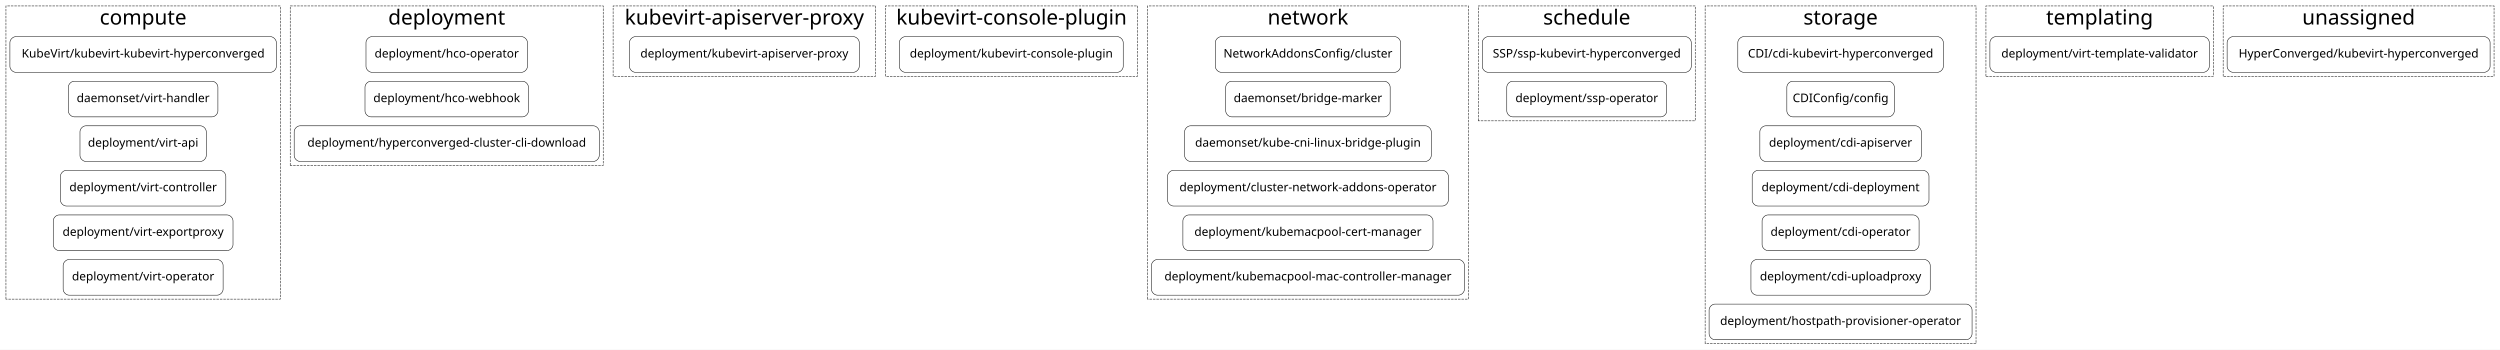
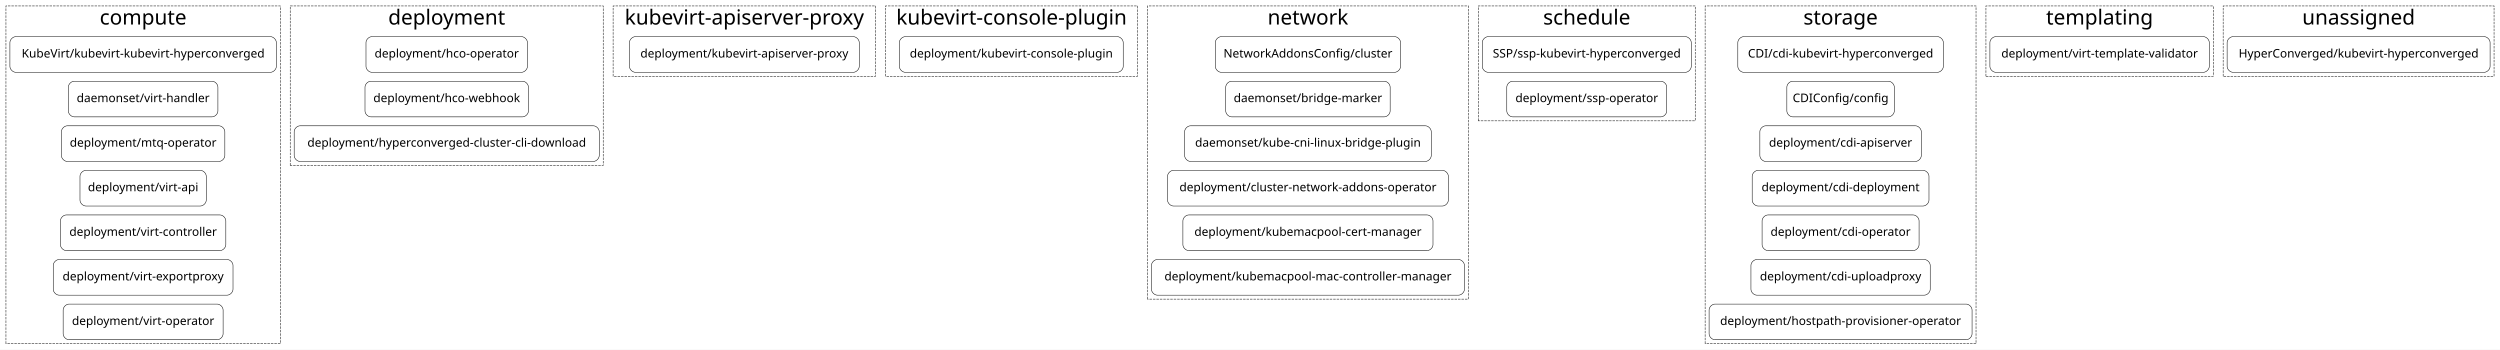
<svg xmlns="http://www.w3.org/2000/svg" width="5048pt" height="706pt" viewBox="0.00 0.00 5048.00 706.00">
  <g id="graph0" class="graph" transform="scale(1 1) rotate(0) translate(4 702)">
    <polygon fill="white" stroke="transparent" points="-4,4 -4,-702 5044,-702 5044,4 -4,4" />
    <g id="clust1" class="cluster">
-       <polygon fill="none" stroke="black" stroke-dasharray="5,2" points="8,-98 8,-690 562,-690 562,-98 8,-98" />
+       <polygon fill="none" stroke="black" stroke-dasharray="5,2" points="8,-8 8,-690 562,-690 562,-8 8,-8" />
      <text text-anchor="middle" x="285" y="-652.4" font-family="Courier-Bold" font-size="42.00">compute</text>
    </g>
    <g id="clust2" class="cluster">
      <polygon fill="none" stroke="black" stroke-dasharray="5,2" points="582,-368 582,-690 1214,-690 1214,-368 582,-368" />
      <text text-anchor="middle" x="898" y="-652.4" font-family="Courier-Bold" font-size="42.00">deployment</text>
    </g>
    <g id="clust3" class="cluster">
      <polygon fill="none" stroke="black" stroke-dasharray="5,2" points="1234,-548 1234,-690 1764,-690 1764,-548 1234,-548" />
      <text text-anchor="middle" x="1499" y="-652.4" font-family="Courier-Bold" font-size="42.00">kubevirt-apiserver-proxy</text>
    </g>
    <g id="clust4" class="cluster">
      <polygon fill="none" stroke="black" stroke-dasharray="5,2" points="1784,-548 1784,-690 2293,-690 2293,-548 1784,-548" />
      <text text-anchor="middle" x="2038.5" y="-652.4" font-family="Courier-Bold" font-size="42.00">kubevirt-console-plugin</text>
    </g>
    <g id="clust5" class="cluster">
      <polygon fill="none" stroke="black" stroke-dasharray="5,2" points="2313,-98 2313,-690 2961,-690 2961,-98 2313,-98" />
      <text text-anchor="middle" x="2637" y="-652.4" font-family="Courier-Bold" font-size="42.00">network</text>
    </g>
    <g id="clust6" class="cluster">
      <polygon fill="none" stroke="black" stroke-dasharray="5,2" points="2981,-458 2981,-690 3419,-690 3419,-458 2981,-458" />
      <text text-anchor="middle" x="3200" y="-652.4" font-family="Courier-Bold" font-size="42.00">schedule</text>
    </g>
    <g id="clust7" class="cluster">
      <polygon fill="none" stroke="black" stroke-dasharray="5,2" points="3439,-8 3439,-690 3986,-690 3986,-8 3439,-8" />
      <text text-anchor="middle" x="3712.5" y="-652.4" font-family="Courier-Bold" font-size="42.00">storage</text>
    </g>
    <g id="clust8" class="cluster">
      <polygon fill="none" stroke="black" stroke-dasharray="5,2" points="4006,-548 4006,-690 4465,-690 4465,-548 4006,-548" />
      <text text-anchor="middle" x="4235.5" y="-652.4" font-family="Courier-Bold" font-size="42.00">templating</text>
    </g>
    <g id="clust9" class="cluster">
      <polygon fill="none" stroke="black" stroke-dasharray="5,2" points="4485,-548 4485,-690 5032,-690 5032,-548 4485,-548" />
      <text text-anchor="middle" x="4758.5" y="-652.4" font-family="Courier-Bold" font-size="42.00">unassigned</text>
    </g>
    <g id="node1" class="node">
      <path fill="none" stroke="black" d="M542,-628C542,-628 28,-628 28,-628 22,-628 16,-622 16,-616 16,-616 16,-568 16,-568 16,-562 22,-556 28,-556 28,-556 542,-556 542,-556 548,-556 554,-562 554,-568 554,-568 554,-616 554,-616 554,-622 548,-628 542,-628" />
      <text text-anchor="middle" x="285" y="-585.8" font-family="Courier-Bold" font-size="24.00">KubeVirt/kubevirt-kubevirt-hyperconverged</text>
    </g>
-     <g id="node7" class="node">
+     <g id="node8" class="node">
      <path fill="none" stroke="black" d="M1049,-628C1049,-628 747,-628 747,-628 741,-628 735,-622 735,-616 735,-616 735,-568 735,-568 735,-562 741,-556 747,-556 747,-556 1049,-556 1049,-556 1055,-556 1061,-562 1061,-568 1061,-568 1061,-616 1061,-616 1061,-622 1055,-628 1049,-628" />
      <text text-anchor="middle" x="898" y="-585.8" font-family="Courier-Bold" font-size="24.00">deployment/hco-operator</text>
    </g>
    <g id="node2" class="node">
      <path fill="none" stroke="black" d="M424,-538C424,-538 146,-538 146,-538 140,-538 134,-532 134,-526 134,-526 134,-478 134,-478 134,-472 140,-466 146,-466 146,-466 424,-466 424,-466 430,-466 436,-472 436,-478 436,-478 436,-526 436,-526 436,-532 430,-538 424,-538" />
      <text text-anchor="middle" x="285" y="-495.8" font-family="Courier-Bold" font-size="24.00">daemonset/virt-handler</text>
    </g>
    <g id="node3" class="node">
-       <path fill="none" stroke="black" d="M400.5,-448C400.5,-448 169.5,-448 169.5,-448 163.5,-448 157.5,-442 157.5,-436 157.5,-436 157.5,-388 157.5,-388 157.5,-382 163.5,-376 169.5,-376 169.5,-376 400.5,-376 400.5,-376 406.5,-376 412.5,-382 412.5,-388 412.5,-388 412.5,-436 412.5,-436 412.5,-442 406.5,-448 400.5,-448" />
-       <text text-anchor="middle" x="285" y="-405.8" font-family="Courier-Bold" font-size="24.00">deployment/virt-api</text>
+       <path fill="none" stroke="black" d="M438,-448C438,-448 132,-448 132,-448 126,-448 120,-442 120,-436 120,-436 120,-388 120,-388 120,-382 126,-376 132,-376 132,-376 438,-376 438,-376 444,-376 450,-382 450,-388 450,-388 450,-436 450,-436 450,-442 444,-448 438,-448" />
+       <text text-anchor="middle" x="285" y="-405.8" font-family="Courier-Bold" font-size="24.00">deployment/mtq-operator</text>
    </g>
    <g id="node4" class="node">
-       <path fill="none" stroke="black" d="M440,-358C440,-358 130,-358 130,-358 124,-358 118,-352 118,-346 118,-346 118,-298 118,-298 118,-292 124,-286 130,-286 130,-286 440,-286 440,-286 446,-286 452,-292 452,-298 452,-298 452,-346 452,-346 452,-352 446,-358 440,-358" />
-       <text text-anchor="middle" x="285" y="-315.8" font-family="Courier-Bold" font-size="24.00">deployment/virt-controller</text>
+       <path fill="none" stroke="black" d="M400.5,-358C400.5,-358 169.5,-358 169.5,-358 163.5,-358 157.5,-352 157.5,-346 157.5,-346 157.5,-298 157.5,-298 157.5,-292 163.5,-286 169.5,-286 169.5,-286 400.5,-286 400.5,-286 406.5,-286 412.5,-292 412.5,-298 412.5,-298 412.5,-346 412.5,-346 412.5,-352 406.5,-358 400.5,-358" />
+       <text text-anchor="middle" x="285" y="-315.8" font-family="Courier-Bold" font-size="24.00">deployment/virt-api</text>
    </g>
    <g id="node5" class="node">
-       <path fill="none" stroke="black" d="M454.5,-268C454.5,-268 115.5,-268 115.5,-268 109.5,-268 103.5,-262 103.5,-256 103.5,-256 103.5,-208 103.5,-208 103.5,-202 109.5,-196 115.5,-196 115.5,-196 454.5,-196 454.5,-196 460.5,-196 466.5,-202 466.5,-208 466.5,-208 466.5,-256 466.5,-256 466.5,-262 460.5,-268 454.5,-268" />
-       <text text-anchor="middle" x="285" y="-225.8" font-family="Courier-Bold" font-size="24.00">deployment/virt-exportproxy</text>
+       <path fill="none" stroke="black" d="M440,-268C440,-268 130,-268 130,-268 124,-268 118,-262 118,-256 118,-256 118,-208 118,-208 118,-202 124,-196 130,-196 130,-196 440,-196 440,-196 446,-196 452,-202 452,-208 452,-208 452,-256 452,-256 452,-262 446,-268 440,-268" />
+       <text text-anchor="middle" x="285" y="-225.8" font-family="Courier-Bold" font-size="24.00">deployment/virt-controller</text>
    </g>
    <g id="node6" class="node">
-       <path fill="none" stroke="black" d="M434.5,-178C434.5,-178 135.5,-178 135.5,-178 129.5,-178 123.5,-172 123.5,-166 123.5,-166 123.5,-118 123.5,-118 123.5,-112 129.5,-106 135.5,-106 135.5,-106 434.5,-106 434.5,-106 440.5,-106 446.5,-112 446.5,-118 446.5,-118 446.5,-166 446.5,-166 446.5,-172 440.5,-178 434.5,-178" />
-       <text text-anchor="middle" x="285" y="-135.8" font-family="Courier-Bold" font-size="24.00">deployment/virt-operator</text>
+       <path fill="none" stroke="black" d="M454.5,-178C454.5,-178 115.5,-178 115.5,-178 109.5,-178 103.5,-172 103.5,-166 103.5,-166 103.5,-118 103.5,-118 103.5,-112 109.5,-106 115.5,-106 115.5,-106 454.5,-106 454.5,-106 460.5,-106 466.5,-112 466.5,-118 466.5,-118 466.5,-166 466.5,-166 466.5,-172 460.5,-178 454.5,-178" />
+       <text text-anchor="middle" x="285" y="-135.8" font-family="Courier-Bold" font-size="24.00">deployment/virt-exportproxy</text>
    </g>
-     <g id="node10" class="node">
+     <g id="node7" class="node">
+       <path fill="none" stroke="black" d="M434.5,-88C434.5,-88 135.5,-88 135.5,-88 129.5,-88 123.5,-82 123.5,-76 123.5,-76 123.5,-28 123.5,-28 123.5,-22 129.5,-16 135.5,-16 135.5,-16 434.5,-16 434.5,-16 440.5,-16 446.5,-22 446.5,-28 446.5,-28 446.5,-76 446.5,-76 446.5,-82 440.5,-88 434.5,-88" />
+       <text text-anchor="middle" x="285" y="-45.8" font-family="Courier-Bold" font-size="24.00">deployment/virt-operator</text>
+     </g>
+     <g id="node11" class="node">
      <path fill="none" stroke="black" d="M1719,-628C1719,-628 1279,-628 1279,-628 1273,-628 1267,-622 1267,-616 1267,-616 1267,-568 1267,-568 1267,-562 1273,-556 1279,-556 1279,-556 1719,-556 1719,-556 1725,-556 1731,-562 1731,-568 1731,-568 1731,-616 1731,-616 1731,-622 1725,-628 1719,-628" />
      <text text-anchor="middle" x="1499" y="-585.8" font-family="Courier-Bold" font-size="24.00">deployment/kubevirt-apiserver-proxy</text>
    </g>
-     <g id="node8" class="node">
+     <g id="node9" class="node">
      <path fill="none" stroke="black" d="M1051,-538C1051,-538 745,-538 745,-538 739,-538 733,-532 733,-526 733,-526 733,-478 733,-478 733,-472 739,-466 745,-466 745,-466 1051,-466 1051,-466 1057,-466 1063,-472 1063,-478 1063,-478 1063,-526 1063,-526 1063,-532 1057,-538 1051,-538" />
      <text text-anchor="middle" x="898" y="-495.8" font-family="Courier-Bold" font-size="24.00">deployment/hco-webhook</text>
    </g>
-     <g id="node9" class="node">
+     <g id="node10" class="node">
      <path fill="none" stroke="black" d="M1194,-448C1194,-448 602,-448 602,-448 596,-448 590,-442 590,-436 590,-436 590,-388 590,-388 590,-382 596,-376 602,-376 602,-376 1194,-376 1194,-376 1200,-376 1206,-382 1206,-388 1206,-388 1206,-436 1206,-436 1206,-442 1200,-448 1194,-448" />
      <text text-anchor="middle" x="898" y="-405.8" font-family="Courier-Bold" font-size="24.00">deployment/hyperconverged-cluster-cli-download</text>
    </g>
-     <g id="node11" class="node">
+     <g id="node12" class="node">
      <path fill="none" stroke="black" d="M2252,-628C2252,-628 1824,-628 1824,-628 1818,-628 1812,-622 1812,-616 1812,-616 1812,-568 1812,-568 1812,-562 1818,-556 1824,-556 1824,-556 2252,-556 2252,-556 2258,-556 2264,-562 2264,-568 2264,-568 2264,-616 2264,-616 2264,-622 2258,-628 2252,-628" />
      <text text-anchor="middle" x="2038" y="-585.8" font-family="Courier-Bold" font-size="24.00">deployment/kubevirt-console-plugin</text>
    </g>
-     <g id="node12" class="node">
+     <g id="node13" class="node">
      <path fill="none" stroke="black" d="M2812,-628C2812,-628 2462,-628 2462,-628 2456,-628 2450,-622 2450,-616 2450,-616 2450,-568 2450,-568 2450,-562 2456,-556 2462,-556 2462,-556 2812,-556 2812,-556 2818,-556 2824,-562 2824,-568 2824,-568 2824,-616 2824,-616 2824,-622 2818,-628 2812,-628" />
      <text text-anchor="middle" x="2637" y="-585.8" font-family="Courier-Bold" font-size="24.00">NetworkAddonsConfig/cluster</text>
    </g>
-     <g id="node18" class="node">
+     <g id="node19" class="node">
      <path fill="none" stroke="black" d="M3399,-628C3399,-628 3001,-628 3001,-628 2995,-628 2989,-622 2989,-616 2989,-616 2989,-568 2989,-568 2989,-562 2995,-556 3001,-556 3001,-556 3399,-556 3399,-556 3405,-556 3411,-562 3411,-568 3411,-568 3411,-616 3411,-616 3411,-622 3405,-628 3399,-628" />
      <text text-anchor="middle" x="3200" y="-585.8" font-family="Courier-Bold" font-size="24.00">SSP/ssp-kubevirt-hyperconverged</text>
    </g>
-     <g id="node13" class="node">
+     <g id="node14" class="node">
      <path fill="none" stroke="black" d="M2791,-538C2791,-538 2483,-538 2483,-538 2477,-538 2471,-532 2471,-526 2471,-526 2471,-478 2471,-478 2471,-472 2477,-466 2483,-466 2483,-466 2791,-466 2791,-466 2797,-466 2803,-472 2803,-478 2803,-478 2803,-526 2803,-526 2803,-532 2797,-538 2791,-538" />
      <text text-anchor="middle" x="2637" y="-495.8" font-family="Courier-Bold" font-size="24.00">daemonset/bridge-marker</text>
    </g>
-     <g id="node14" class="node">
+     <g id="node15" class="node">
      <path fill="none" stroke="black" d="M2874,-448C2874,-448 2400,-448 2400,-448 2394,-448 2388,-442 2388,-436 2388,-436 2388,-388 2388,-388 2388,-382 2394,-376 2400,-376 2400,-376 2874,-376 2874,-376 2880,-376 2886,-382 2886,-388 2886,-388 2886,-436 2886,-436 2886,-442 2880,-448 2874,-448" />
      <text text-anchor="middle" x="2637" y="-405.8" font-family="Courier-Bold" font-size="24.00">daemonset/kube-cni-linux-bridge-plugin</text>
    </g>
-     <g id="node15" class="node">
+     <g id="node16" class="node">
      <path fill="none" stroke="black" d="M2908.5,-358C2908.5,-358 2365.5,-358 2365.5,-358 2359.5,-358 2353.5,-352 2353.5,-346 2353.5,-346 2353.5,-298 2353.5,-298 2353.5,-292 2359.5,-286 2365.5,-286 2365.5,-286 2908.5,-286 2908.5,-286 2914.5,-286 2920.5,-292 2920.5,-298 2920.5,-298 2920.5,-346 2920.5,-346 2920.5,-352 2914.5,-358 2908.5,-358" />
      <text text-anchor="middle" x="2637" y="-315.8" font-family="Courier-Bold" font-size="24.00">deployment/cluster-network-addons-operator</text>
    </g>
-     <g id="node16" class="node">
+     <g id="node17" class="node">
      <path fill="none" stroke="black" d="M2877.5,-268C2877.5,-268 2396.5,-268 2396.5,-268 2390.5,-268 2384.5,-262 2384.5,-256 2384.5,-256 2384.5,-208 2384.5,-208 2384.5,-202 2390.5,-196 2396.5,-196 2396.5,-196 2877.5,-196 2877.5,-196 2883.5,-196 2889.5,-202 2889.5,-208 2889.5,-208 2889.5,-256 2889.5,-256 2889.5,-262 2883.5,-268 2877.5,-268" />
      <text text-anchor="middle" x="2637" y="-225.8" font-family="Courier-Bold" font-size="24.00">deployment/kubemacpool-cert-manager</text>
    </g>
-     <g id="node17" class="node">
+     <g id="node18" class="node">
      <path fill="none" stroke="black" d="M2941,-178C2941,-178 2333,-178 2333,-178 2327,-178 2321,-172 2321,-166 2321,-166 2321,-118 2321,-118 2321,-112 2327,-106 2333,-106 2333,-106 2941,-106 2941,-106 2947,-106 2953,-112 2953,-118 2953,-118 2953,-166 2953,-166 2953,-172 2947,-178 2941,-178" />
      <text text-anchor="middle" x="2637" y="-135.8" font-family="Courier-Bold" font-size="24.00">deployment/kubemacpool-mac-controller-manager</text>
    </g>
-     <g id="node20" class="node">
+     <g id="node21" class="node">
      <path fill="none" stroke="black" d="M3908,-628C3908,-628 3517,-628 3517,-628 3511,-628 3505,-622 3505,-616 3505,-616 3505,-568 3505,-568 3505,-562 3511,-556 3517,-556 3517,-556 3908,-556 3908,-556 3914,-556 3920,-562 3920,-568 3920,-568 3920,-616 3920,-616 3920,-622 3914,-628 3908,-628" />
      <text text-anchor="middle" x="3712.5" y="-585.8" font-family="Courier-Bold" font-size="24.00">CDI/cdi-kubevirt-hyperconverged</text>
    </g>
-     <g id="node19" class="node">
+     <g id="node20" class="node">
      <path fill="none" stroke="black" d="M3349.5,-538C3349.5,-538 3050.5,-538 3050.5,-538 3044.5,-538 3038.5,-532 3038.5,-526 3038.5,-526 3038.5,-478 3038.5,-478 3038.5,-472 3044.5,-466 3050.5,-466 3050.5,-466 3349.5,-466 3349.5,-466 3355.5,-466 3361.5,-472 3361.5,-478 3361.5,-478 3361.5,-526 3361.5,-526 3361.5,-532 3355.5,-538 3349.5,-538" />
      <text text-anchor="middle" x="3200" y="-495.8" font-family="Courier-Bold" font-size="24.00">deployment/ssp-operator</text>
    </g>
-     <g id="node27" class="node">
+     <g id="node28" class="node">
      <path fill="none" stroke="black" d="M4445,-628C4445,-628 4026,-628 4026,-628 4020,-628 4014,-622 4014,-616 4014,-616 4014,-568 4014,-568 4014,-562 4020,-556 4026,-556 4026,-556 4445,-556 4445,-556 4451,-556 4457,-562 4457,-568 4457,-568 4457,-616 4457,-616 4457,-622 4451,-628 4445,-628" />
      <text text-anchor="middle" x="4235.5" y="-585.8" font-family="Courier-Bold" font-size="24.00">deployment/virt-template-validator</text>
    </g>
-     <g id="node21" class="node">
+     <g id="node22" class="node">
      <path fill="none" stroke="black" d="M3809,-538C3809,-538 3616,-538 3616,-538 3610,-538 3604,-532 3604,-526 3604,-526 3604,-478 3604,-478 3604,-472 3610,-466 3616,-466 3616,-466 3809,-466 3809,-466 3815,-466 3821,-472 3821,-478 3821,-478 3821,-526 3821,-526 3821,-532 3815,-538 3809,-538" />
      <text text-anchor="middle" x="3712.5" y="-495.8" font-family="Courier-Bold" font-size="24.00">CDIConfig/config</text>
    </g>
-     <g id="node22" class="node">
+     <g id="node23" class="node">
      <path fill="none" stroke="black" d="M3863.5,-448C3863.5,-448 3561.5,-448 3561.5,-448 3555.5,-448 3549.5,-442 3549.5,-436 3549.5,-436 3549.5,-388 3549.5,-388 3549.5,-382 3555.5,-376 3561.5,-376 3561.5,-376 3863.5,-376 3863.5,-376 3869.5,-376 3875.5,-382 3875.5,-388 3875.5,-388 3875.5,-436 3875.5,-436 3875.5,-442 3869.5,-448 3863.5,-448" />
      <text text-anchor="middle" x="3712.5" y="-405.8" font-family="Courier-Bold" font-size="24.00">deployment/cdi-apiserver</text>
    </g>
-     <g id="node23" class="node">
+     <g id="node24" class="node">
      <path fill="none" stroke="black" d="M3879,-358C3879,-358 3546,-358 3546,-358 3540,-358 3534,-352 3534,-346 3534,-346 3534,-298 3534,-298 3534,-292 3540,-286 3546,-286 3546,-286 3879,-286 3879,-286 3885,-286 3891,-292 3891,-298 3891,-298 3891,-346 3891,-346 3891,-352 3885,-358 3879,-358" />
      <text text-anchor="middle" x="3712.5" y="-315.8" font-family="Courier-Bold" font-size="24.00">deployment/cdi-deployment</text>
    </g>
-     <g id="node24" class="node">
+     <g id="node25" class="node">
      <path fill="none" stroke="black" d="M3859,-268C3859,-268 3566,-268 3566,-268 3560,-268 3554,-262 3554,-256 3554,-256 3554,-208 3554,-208 3554,-202 3560,-196 3566,-196 3566,-196 3859,-196 3859,-196 3865,-196 3871,-202 3871,-208 3871,-208 3871,-256 3871,-256 3871,-262 3865,-268 3859,-268" />
      <text text-anchor="middle" x="3712.5" y="-225.8" font-family="Courier-Bold" font-size="24.00">deployment/cdi-operator</text>
    </g>
-     <g id="node25" class="node">
+     <g id="node26" class="node">
      <path fill="none" stroke="black" d="M3881.5,-178C3881.5,-178 3543.5,-178 3543.5,-178 3537.5,-178 3531.5,-172 3531.5,-166 3531.5,-166 3531.5,-118 3531.5,-118 3531.5,-112 3537.5,-106 3543.5,-106 3543.5,-106 3881.5,-106 3881.5,-106 3887.5,-106 3893.5,-112 3893.5,-118 3893.5,-118 3893.5,-166 3893.5,-166 3893.5,-172 3887.5,-178 3881.5,-178" />
      <text text-anchor="middle" x="3712.5" y="-135.8" font-family="Courier-Bold" font-size="24.00">deployment/cdi-uploadproxy</text>
    </g>
-     <g id="node26" class="node">
+     <g id="node27" class="node">
      <path fill="none" stroke="black" d="M3966,-88C3966,-88 3459,-88 3459,-88 3453,-88 3447,-82 3447,-76 3447,-76 3447,-28 3447,-28 3447,-22 3453,-16 3459,-16 3459,-16 3966,-16 3966,-16 3972,-16 3978,-22 3978,-28 3978,-28 3978,-76 3978,-76 3978,-82 3972,-88 3966,-88" />
      <text text-anchor="middle" x="3712.5" y="-45.8" font-family="Courier-Bold" font-size="24.00">deployment/hostpath-provisioner-operator</text>
    </g>
-     <g id="node28" class="node">
+     <g id="node29" class="node">
      <path fill="none" stroke="black" d="M5012,-628C5012,-628 4505,-628 4505,-628 4499,-628 4493,-622 4493,-616 4493,-616 4493,-568 4493,-568 4493,-562 4499,-556 4505,-556 4505,-556 5012,-556 5012,-556 5018,-556 5024,-562 5024,-568 5024,-568 5024,-616 5024,-616 5024,-622 5018,-628 5012,-628" />
      <text text-anchor="middle" x="4758.5" y="-585.8" font-family="Courier-Bold" font-size="24.00">HyperConverged/kubevirt-hyperconverged</text>
    </g>
  </g>
</svg>
